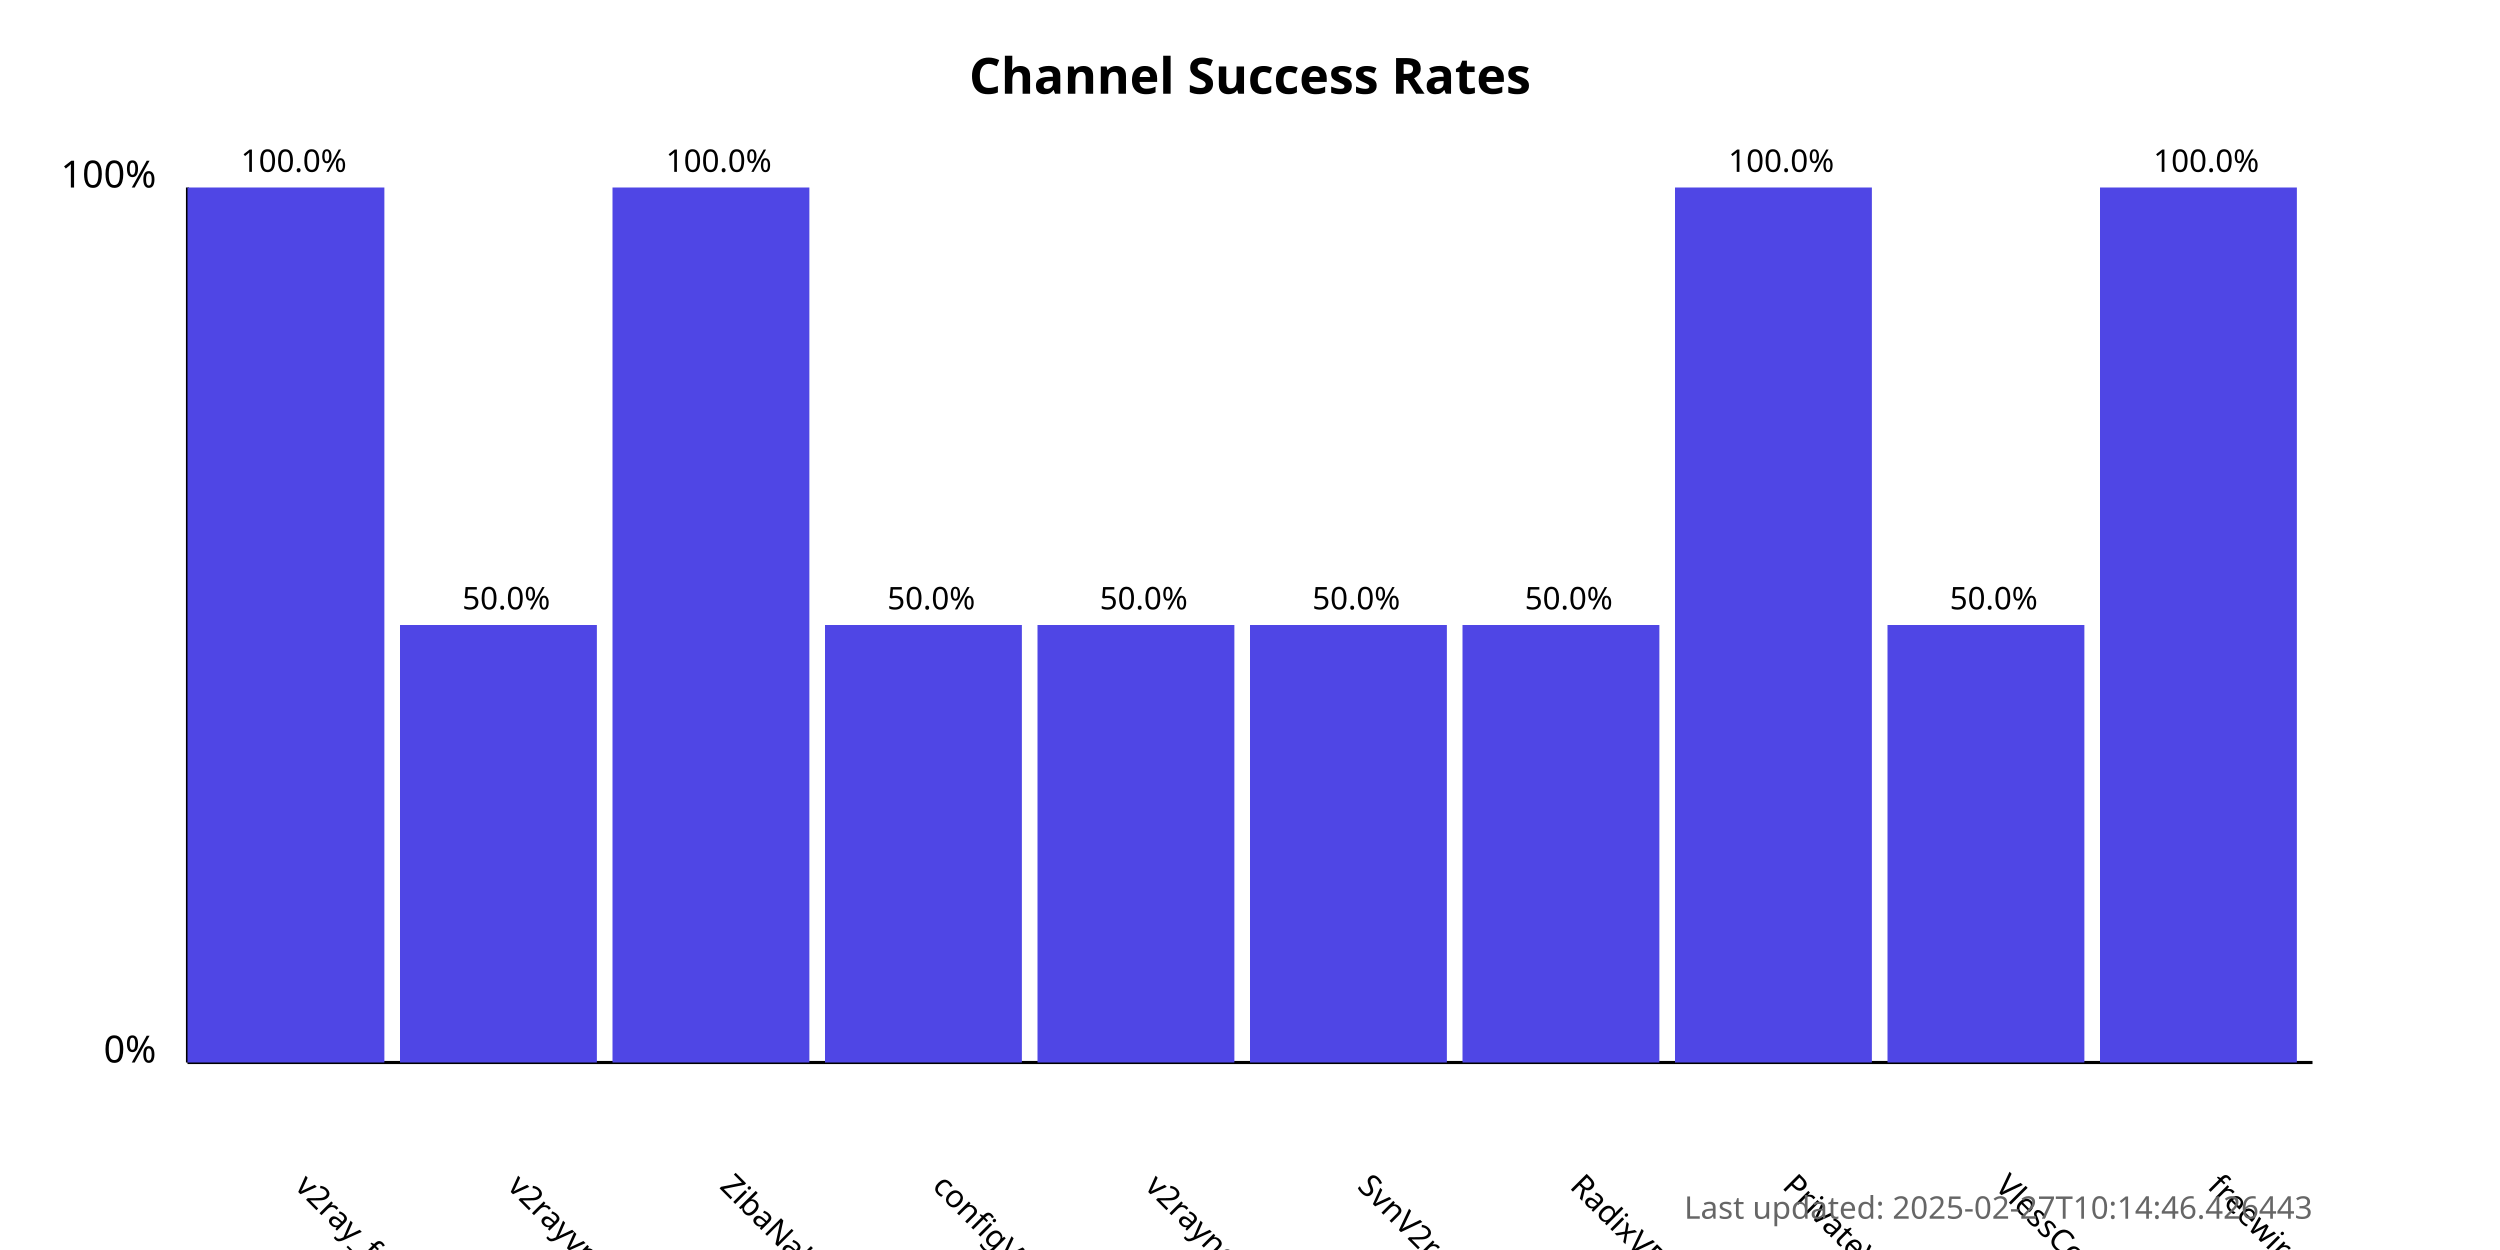
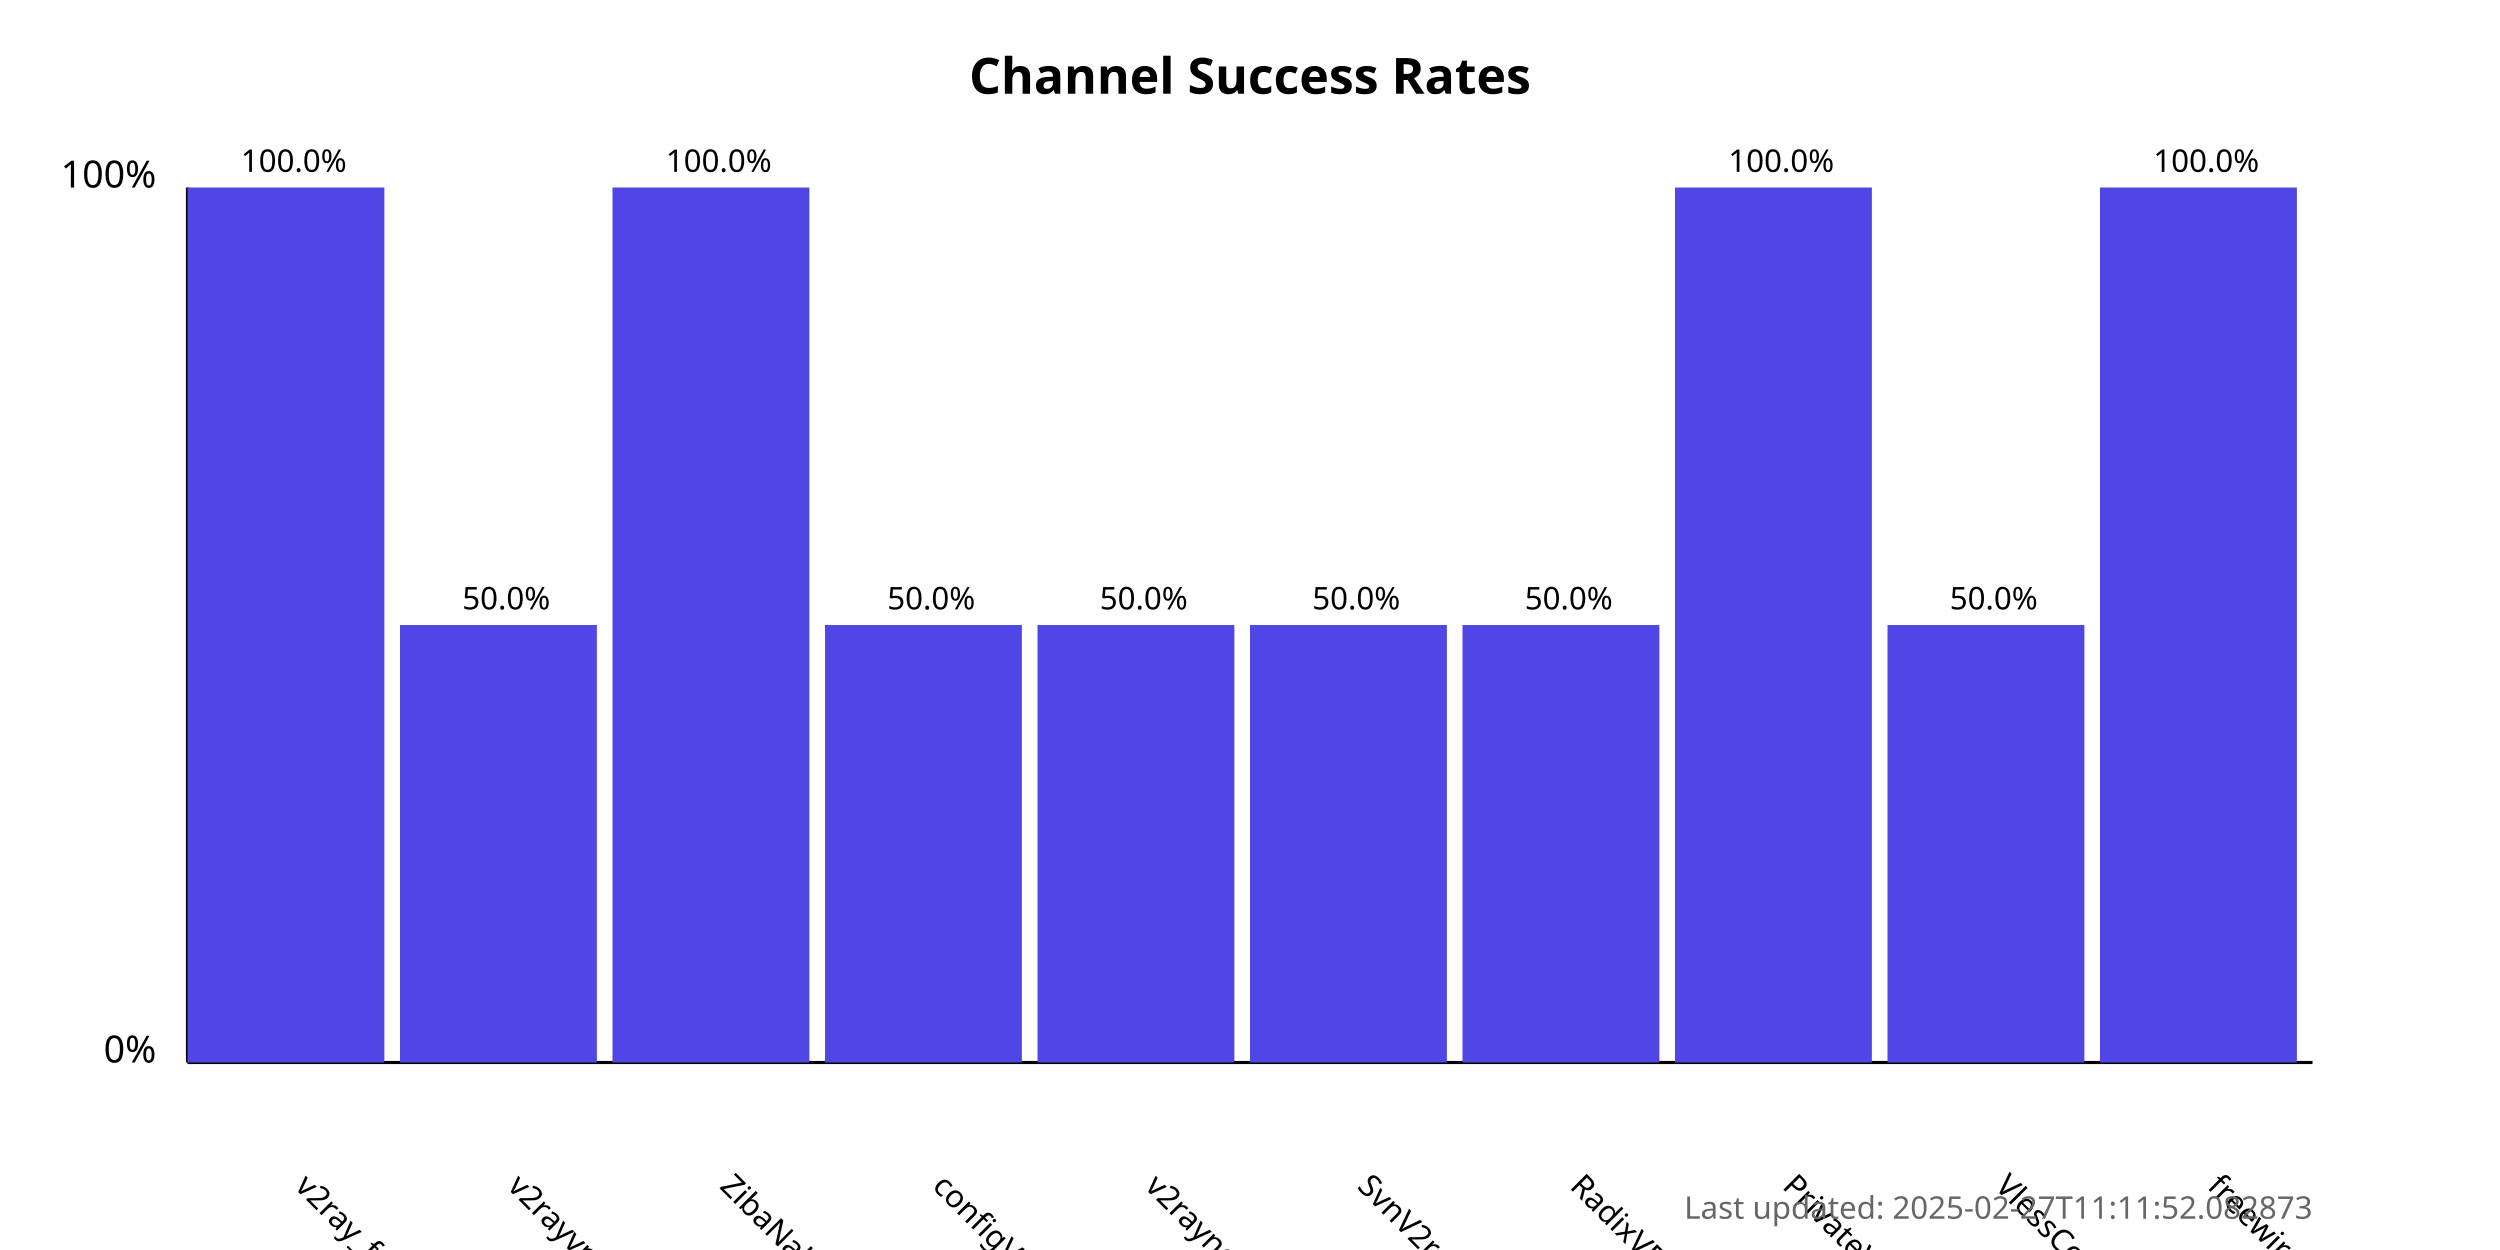
<svg xmlns="http://www.w3.org/2000/svg" width="800" height="400">
  <style>
            .chart-title { font: bold 16px sans-serif; }
            .axis-label { font: 12px sans-serif; }
            .tick-label { font: 10px sans-serif; }
            .bar { fill: #4f46e5; }
            .bar:hover { fill: #6366f1; }
            .timestamp { font: 10px sans-serif; fill: #666; }
        </style>
  <text x="400.0" y="30" text-anchor="middle" class="chart-title">
            Channel Success Rates
        </text>
  <line x1="60" y1="340" x2="60" y2="60" stroke="black" stroke-width="1" />
  <line x1="60" y1="340" x2="740" y2="340" stroke="black" stroke-width="1" />
  <text x="50" y="340" text-anchor="end" class="axis-label">0%</text>
  <text x="50" y="60" text-anchor="end" class="axis-label">100%</text>
  <g>
    <rect x="60" y="60.0" width="63.0" height="280.0" class="bar" />
    <text x="94.0" y="380" transform="rotate(45, 94.0, 380)" text-anchor="start" class="tick-label">
                v2ray_free_conf
            </text>
    <text x="94.0" y="55.0" text-anchor="middle" class="tick-label">
                100.0%
            </text>
  </g>
  <g>
    <rect x="128.0" y="200.0" width="63.0" height="140.0" class="bar" />
    <text x="162.0" y="380" transform="rotate(45, 162.0, 380)" text-anchor="start" class="tick-label">
                v2rayvpno
            </text>
    <text x="162.0" y="195.0" text-anchor="middle" class="tick-label">
                50.0%
            </text>
  </g>
  <g>
    <rect x="196.0" y="60.0" width="63.0" height="280.0" class="bar" />
    <text x="230.0" y="380" transform="rotate(45, 230.0, 380)" text-anchor="start" class="tick-label">
                ZibaNabz
            </text>
    <text x="230.0" y="55.0" text-anchor="middle" class="tick-label">
                100.0%
            </text>
  </g>
  <g>
    <rect x="264.0" y="200.0" width="63.0" height="140.0" class="bar" />
    <text x="298.0" y="380" transform="rotate(45, 298.0, 380)" text-anchor="start" class="tick-label">
                configV2rayForFree
            </text>
    <text x="298.0" y="195.0" text-anchor="middle" class="tick-label">
                50.0%
            </text>
  </g>
  <g>
    <rect x="332.0" y="200.0" width="63.0" height="140.0" class="bar" />
    <text x="366.0" y="380" transform="rotate(45, 366.0, 380)" text-anchor="start" class="tick-label">
                v2rayngvpn
            </text>
    <text x="366.0" y="195.0" text-anchor="middle" class="tick-label">
                50.0%
            </text>
  </g>
  <g>
    <rect x="400.0" y="200.0" width="63.0" height="140.0" class="bar" />
    <text x="434.0" y="380" transform="rotate(45, 434.0, 380)" text-anchor="start" class="tick-label">
                SvnV2ray
            </text>
    <text x="434.0" y="195.0" text-anchor="middle" class="tick-label">
                50.0%
            </text>
  </g>
  <g>
    <rect x="468.0" y="200.0" width="63.0" height="140.0" class="bar" />
    <text x="502.0" y="380" transform="rotate(45, 502.0, 380)" text-anchor="start" class="tick-label">
                RadixVPN
            </text>
    <text x="502.0" y="195.0" text-anchor="middle" class="tick-label">
                50.0%
            </text>
  </g>
  <g>
    <rect x="536.0" y="60.0" width="63.0" height="280.0" class="bar" />
    <text x="570.0" y="380" transform="rotate(45, 570.0, 380)" text-anchor="start" class="tick-label">
                PrivateVPNs
            </text>
    <text x="570.0" y="55.0" text-anchor="middle" class="tick-label">
                100.0%
            </text>
  </g>
  <g>
    <rect x="604.0" y="200.0" width="63.0" height="140.0" class="bar" />
    <text x="638.0" y="380" transform="rotate(45, 638.0, 380)" text-anchor="start" class="tick-label">
                VlessConfig
            </text>
    <text x="638.0" y="195.0" text-anchor="middle" class="tick-label">
                50.0%
            </text>
  </g>
  <g>
    <rect x="672.0" y="60.0" width="63.0" height="280.0" class="bar" />
    <text x="706.0" y="380" transform="rotate(45, 706.0, 380)" text-anchor="start" class="tick-label">
                freewireguard
            </text>
    <text x="706.0" y="55.0" text-anchor="middle" class="tick-label">
                100.0%
            </text>
  </g>
  <text x="740" y="390" text-anchor="end" class="timestamp">
-             Last updated: 2025-02-27T10:14:46.426443
+             Last updated: 2025-02-27T11:11:52.082873
        </text>
</svg>
